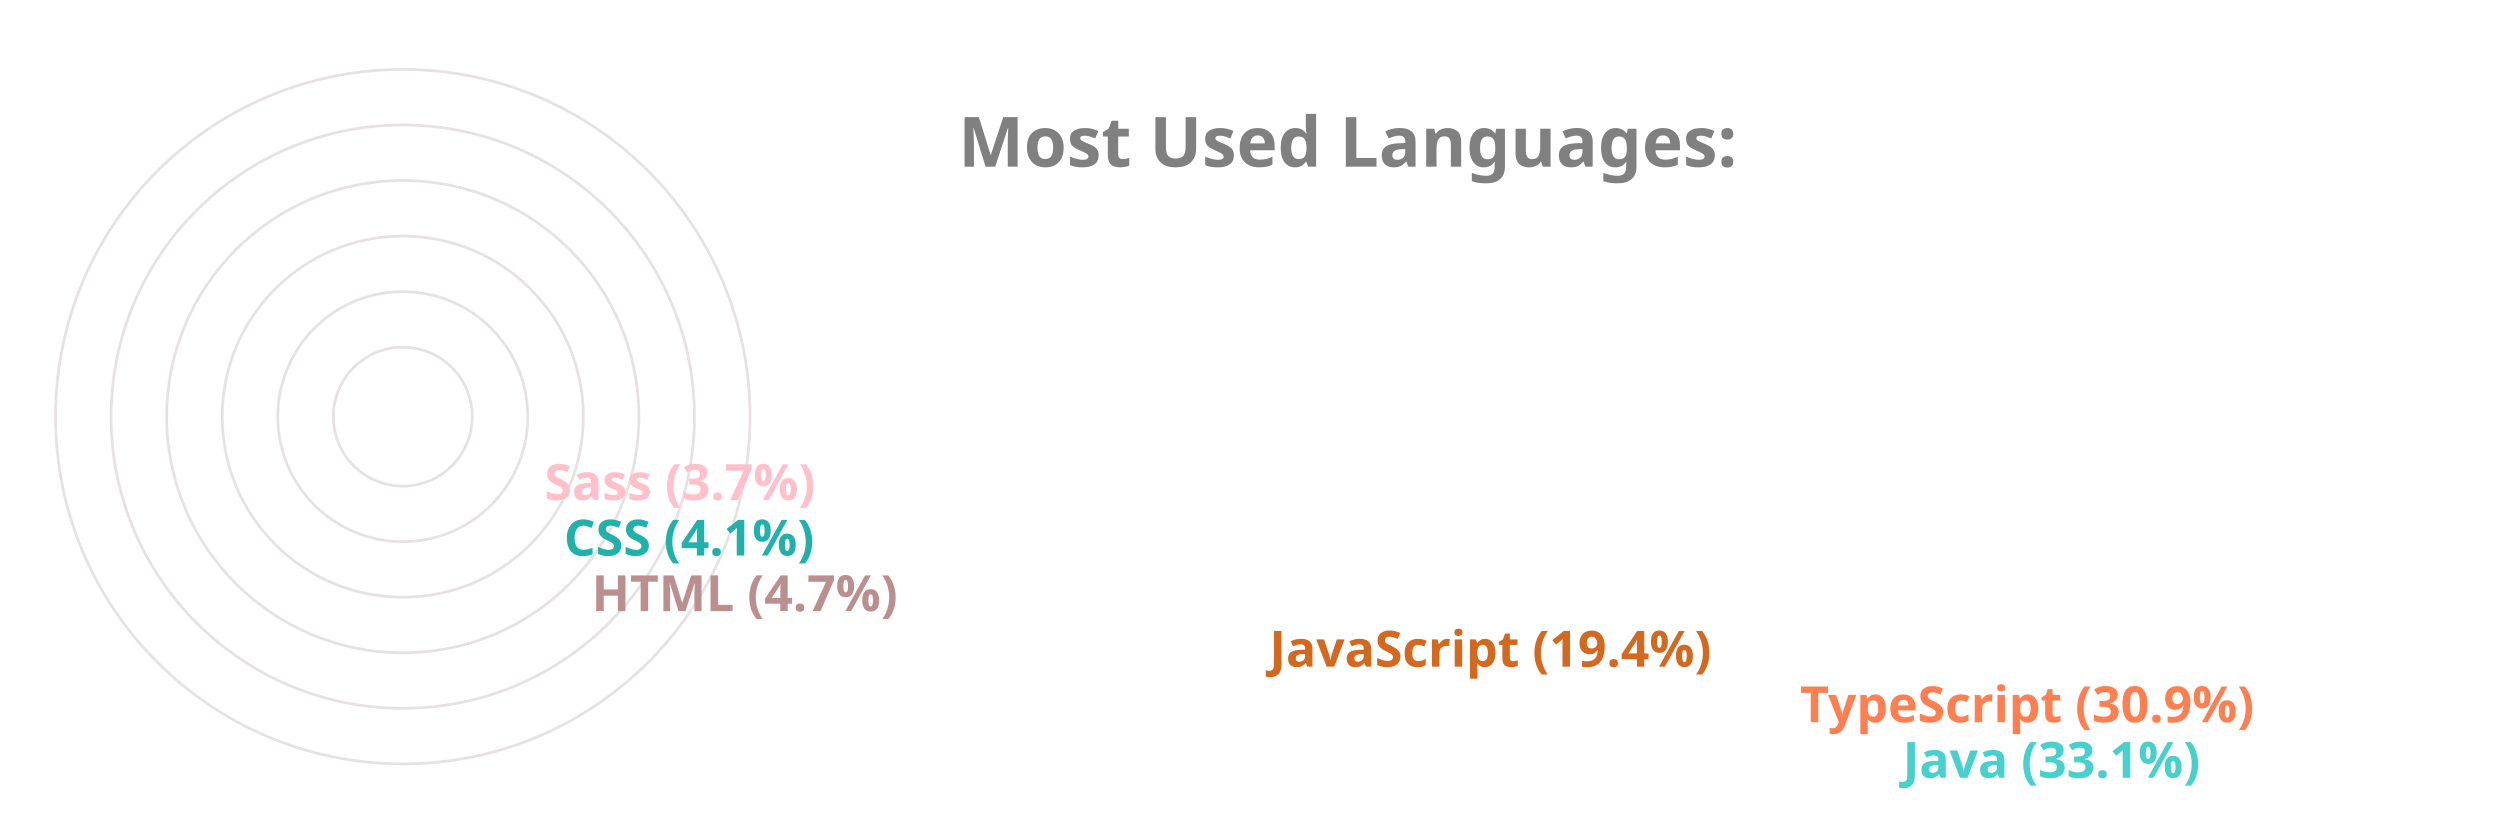
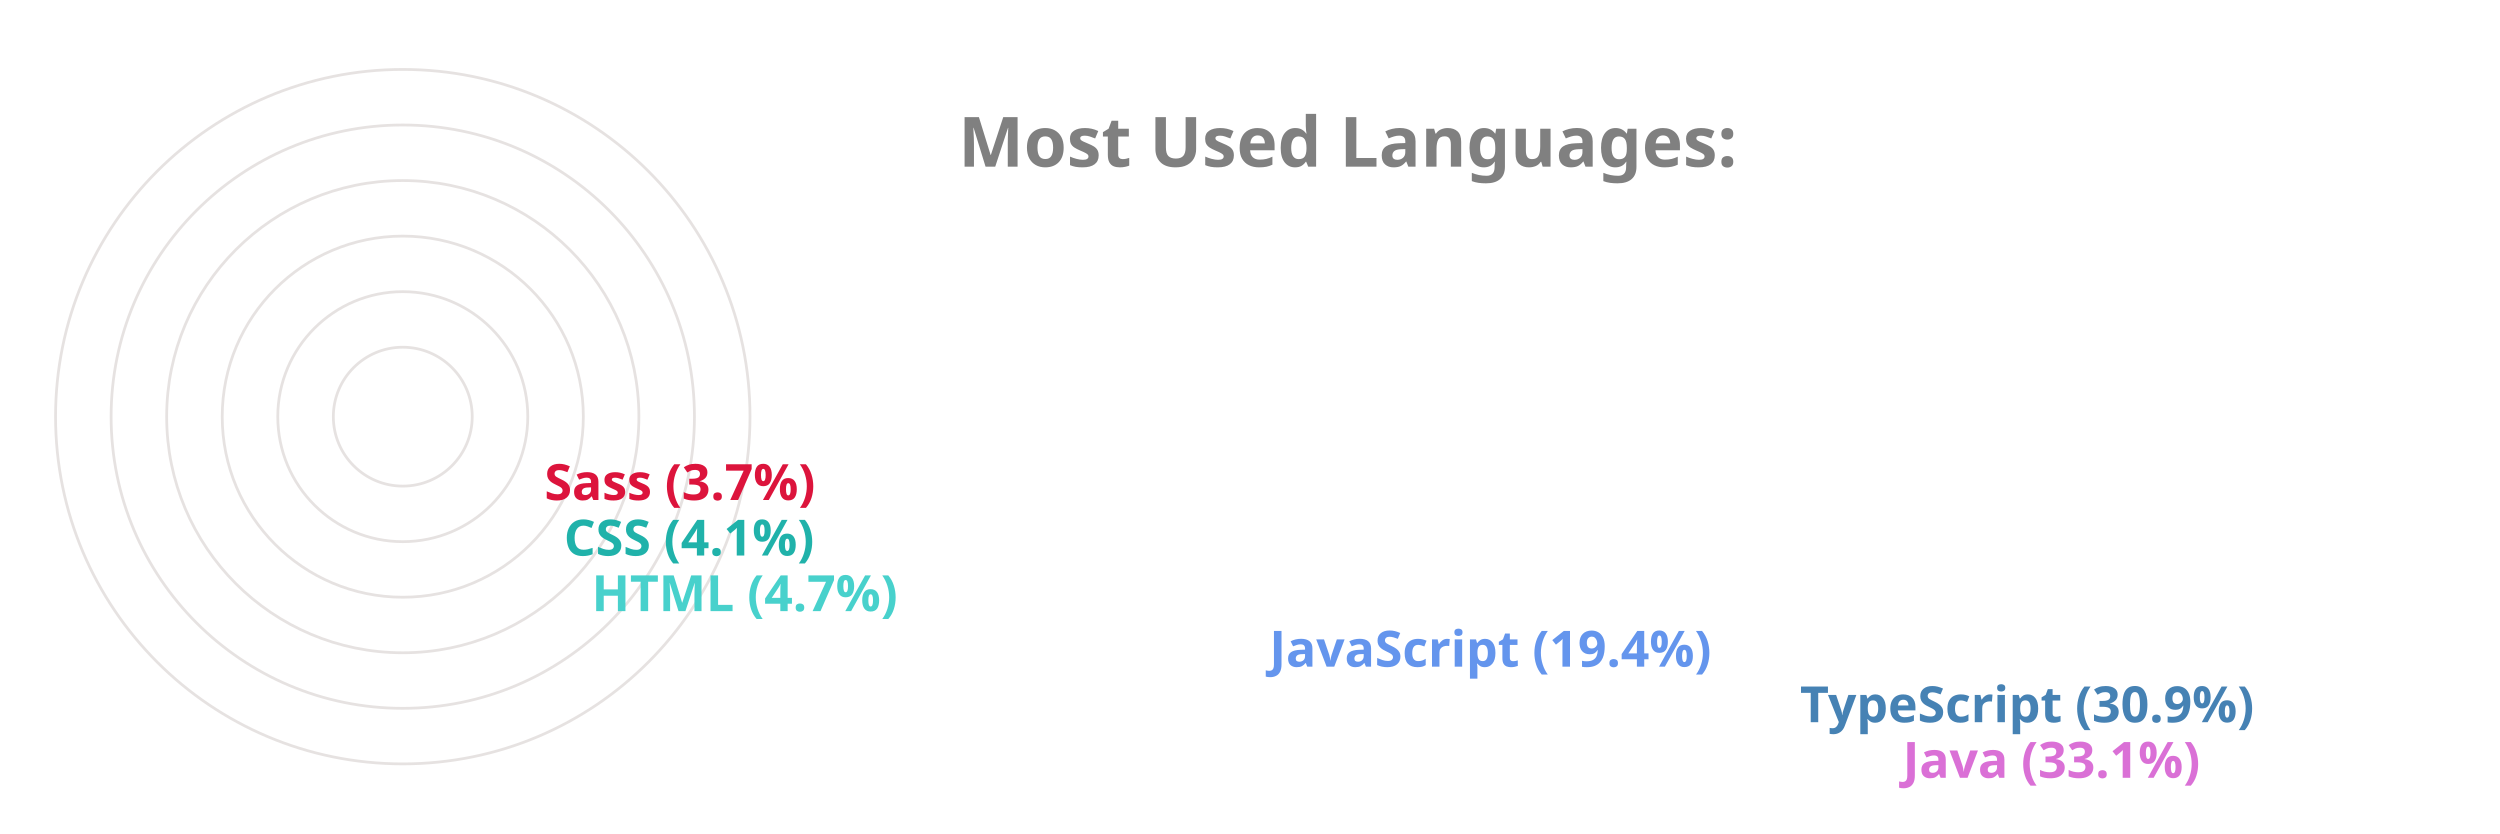
<svg xmlns="http://www.w3.org/2000/svg" viewBox="0 0 650 300" height="200px" width="600px">
  <style>
		.label {
			font: bold 25px sans-serif;
			color: #404040;
			-webkit-text-stroke: 1px white;
	  	}
		.name {
			font: bold 18px sans-serif;
			color: #404040;
	  	}

		.line {
			stroke-dasharray: 1000;
			stroke-dashoffset: 1000;
			animation: dash 3.5s ease-in-out forwards;	
			animation-iteration-count: infinite;
			animation-direction: alternate-reverse;
		}

		.path {
			stroke-dasharray: 1000;
			stroke-dashoffset: 1000;
			animation: dash 3.5s ease-in-out forwards;	
			animation-iteration-count: infinite;
			animation-direction: alternate-reverse;
		}
		  
		@keyframes dash {
			to {
				stroke-dashoffset: 0;
			}
		}

	</style>
  <g stroke="#E6E2E1" fill="none" stroke-width="1">
    <circle cx="20" cy="150" r="125" />
    <circle cx="20" cy="150" r="105" />
    <circle cx="20" cy="150" r="85" />
    <circle cx="20" cy="150" r="65" />
    <circle cx="20" cy="150" r="45" />
    <circle cx="20" cy="150" r="25" />
  </g>
  <g fill="none" stroke-width="20" class="line">
-     <line x2="550" y2="275" x1="20" y1="275" stroke="MediumTurquoise" />
-     <line x2="513" y2="255" x1="20" y1="255" stroke="Coral" />
-     <line x2="322" y2="235" x1="20" y1="235" stroke="Chocolate" />
-     <line x2="78" y2="215" x1="20" y1="215" stroke="RosyBrown" />
+     <line x2="550" y2="275" x1="20" y1="275" stroke="Orchid" />
+     <line x2="513" y2="255" x1="20" y1="255" stroke="SteelBlue" />
+     <line x2="322" y2="235" x1="20" y1="235" stroke="CornflowerBlue" />
+     <line x2="78" y2="215" x1="20" y1="215" stroke="MediumTurquoise" />
    <line x2="68" y2="195" x1="20" y1="195" stroke="LightSeaGreen" />
-     <line x2="61" y2="175" x1="20" y1="175" stroke="Pink" />
+     <line x2="61" y2="175" x1="20" y1="175" stroke="Crimson" />
  </g>
  <g fill="none" stroke-width="20" stroke-linecap="round" class="path">
-     <path d="M 20 275 A 125 125 45 0 1 -84 81" stroke="MediumTurquoise" />
-     <path d="M 20 255 A 105 105 45 0 1 -70 95" stroke="Coral" />
-     <path d="M 20 235 A 85 85 45 0 1 -60 122" stroke="Chocolate" />
-     <path d="M 20 215 A 65 65 45 0 1 -44 144" stroke="RosyBrown" />
+     <path d="M 20 275 A 125 125 45 0 1 -84 81" stroke="Orchid" />
+     <path d="M 20 255 A 105 105 45 0 1 -70 95" stroke="SteelBlue" />
+     <path d="M 20 235 A 85 85 45 0 1 -60 122" stroke="CornflowerBlue" />
+     <path d="M 20 215 A 65 65 45 0 1 -44 144" stroke="MediumTurquoise" />
    <path d="M 20 195 A 45 45 45 0 1 -24 146" stroke="LightSeaGreen" />
-     <path d="M 20 175 A 25 25 45 0 1 -4 148" stroke="Pink" />
+     <path d="M 20 175 A 25 25 45 0 1 -4 148" stroke="Crimson" />
  </g>
  <g class="name">
-     <text x="560" y="280" fill="MediumTurquoise">Java (33.1%)</text>
-     <text x="523" y="260" fill="Coral">TypeScript (30.9%)</text>
-     <text x="332" y="240" fill="Chocolate">JavaScript (19.4%)</text>
-     <text x="88" y="220" fill="RosyBrown">HTML (4.7%)</text>
+     <text x="560" y="280" fill="Orchid">Java (33.1%)</text>
+     <text x="523" y="260" fill="SteelBlue">TypeScript (30.9%)</text>
+     <text x="332" y="240" fill="CornflowerBlue">JavaScript (19.4%)</text>
+     <text x="88" y="220" fill="MediumTurquoise">HTML (4.7%)</text>
    <text x="78" y="200" fill="LightSeaGreen">CSS (4.1%)</text>
-     <text x="71" y="180" fill="Pink">Sass (3.7%)</text>
+     <text x="71" y="180" fill="Crimson">Sass (3.7%)</text>
  </g>
  <g class="label">
    <text x="220" y="60" fill="grey">Most Used Languages:</text>
  </g>
</svg>
